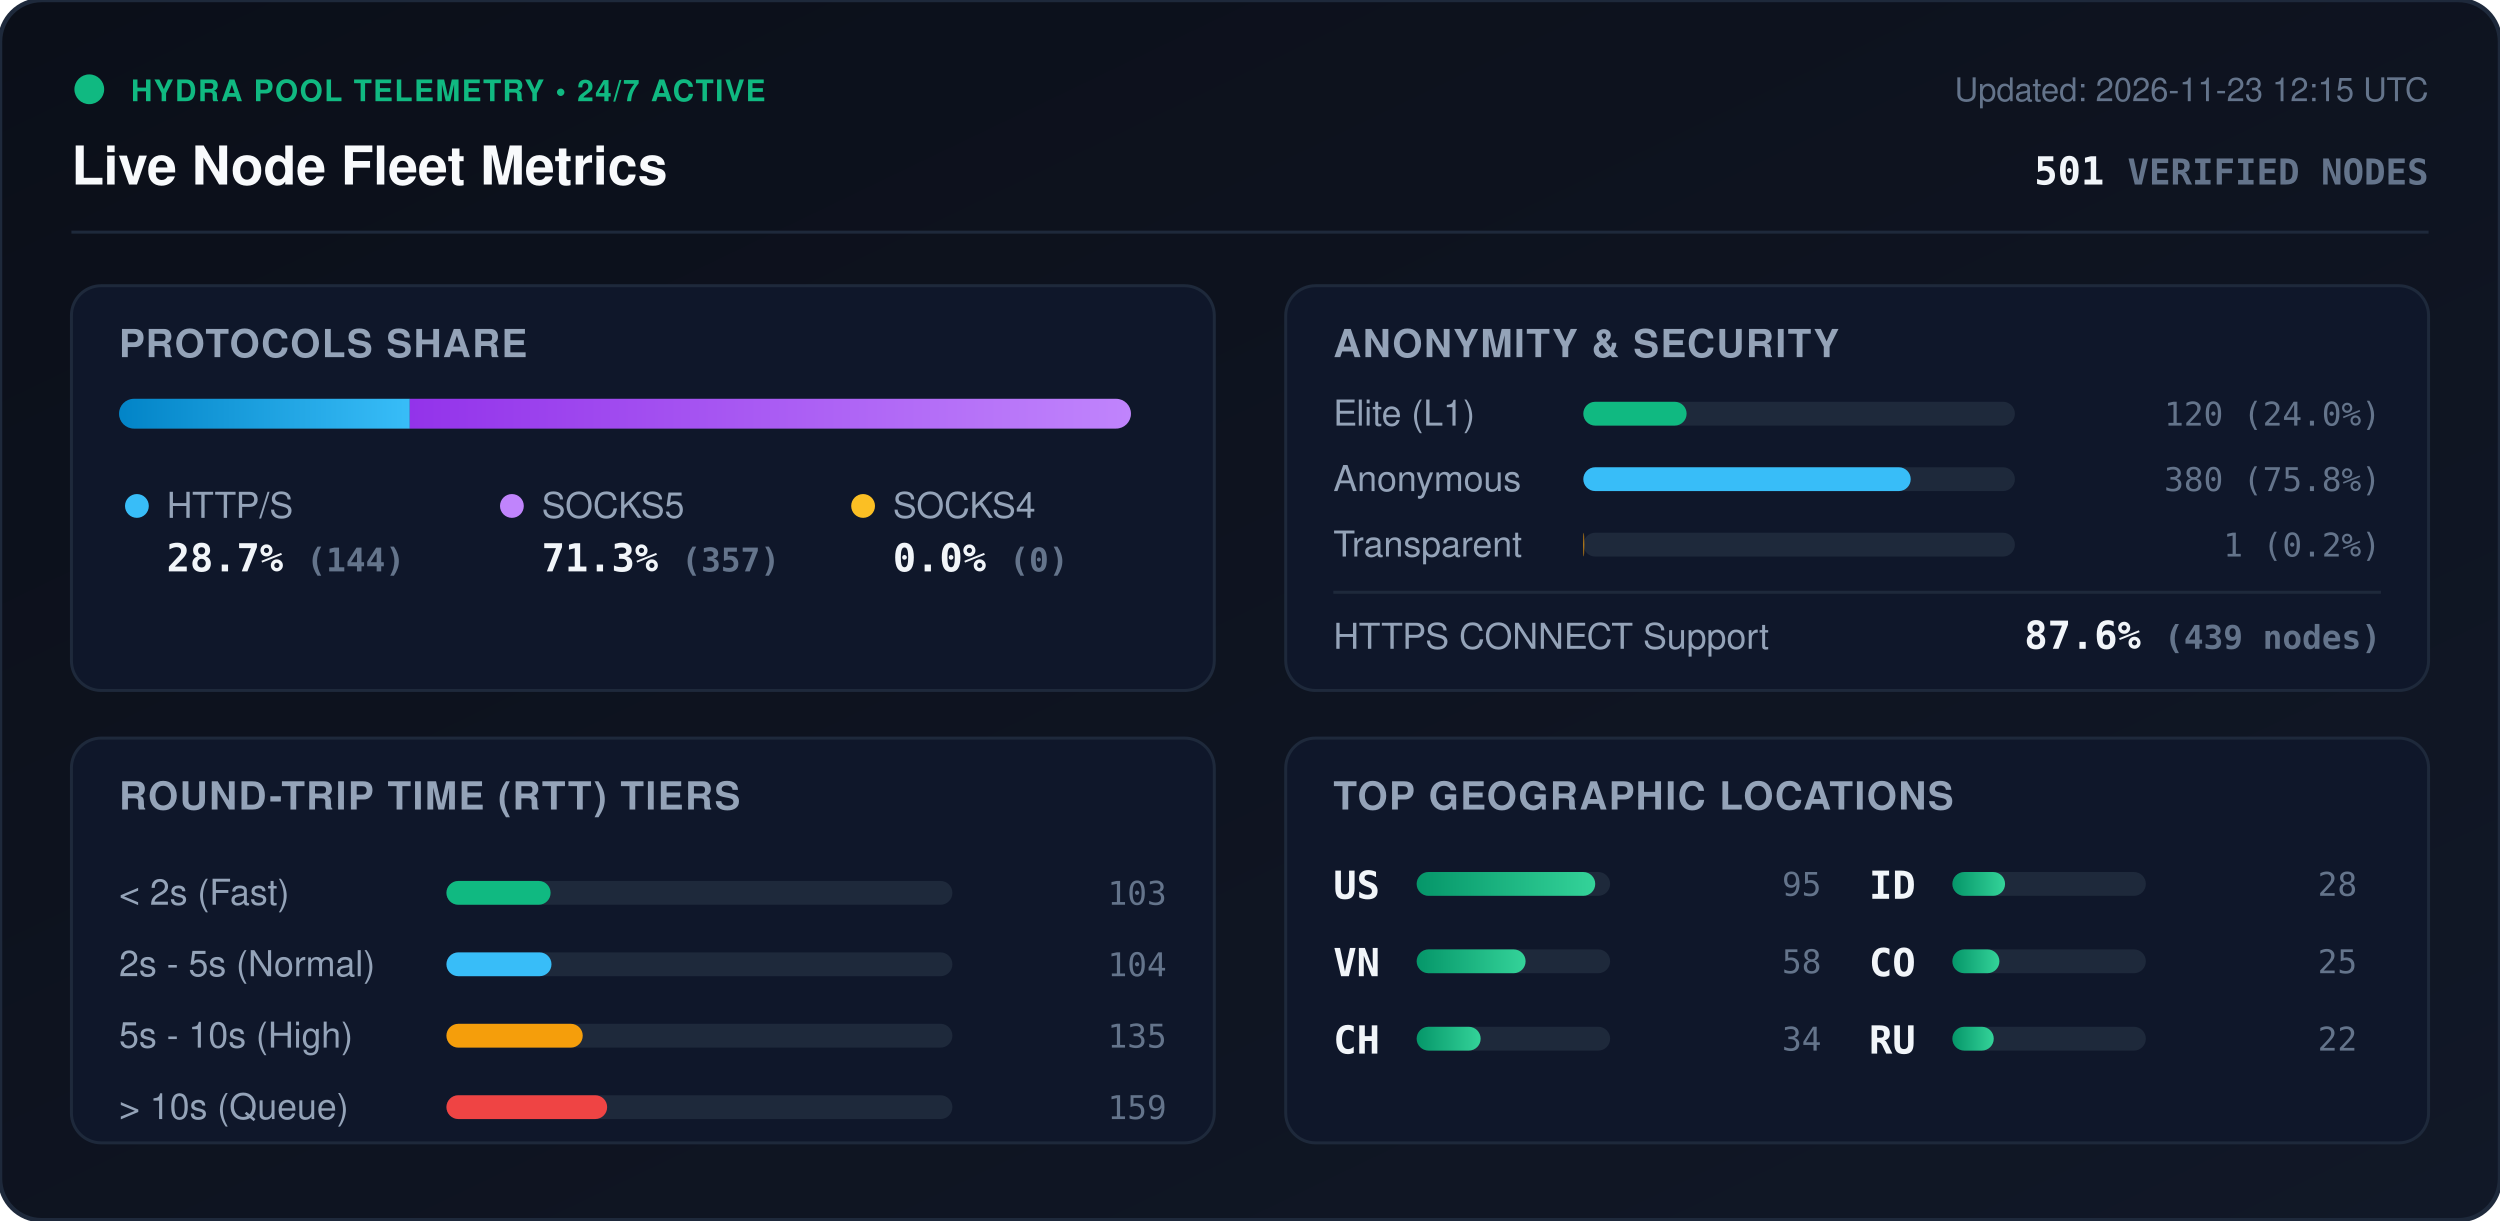
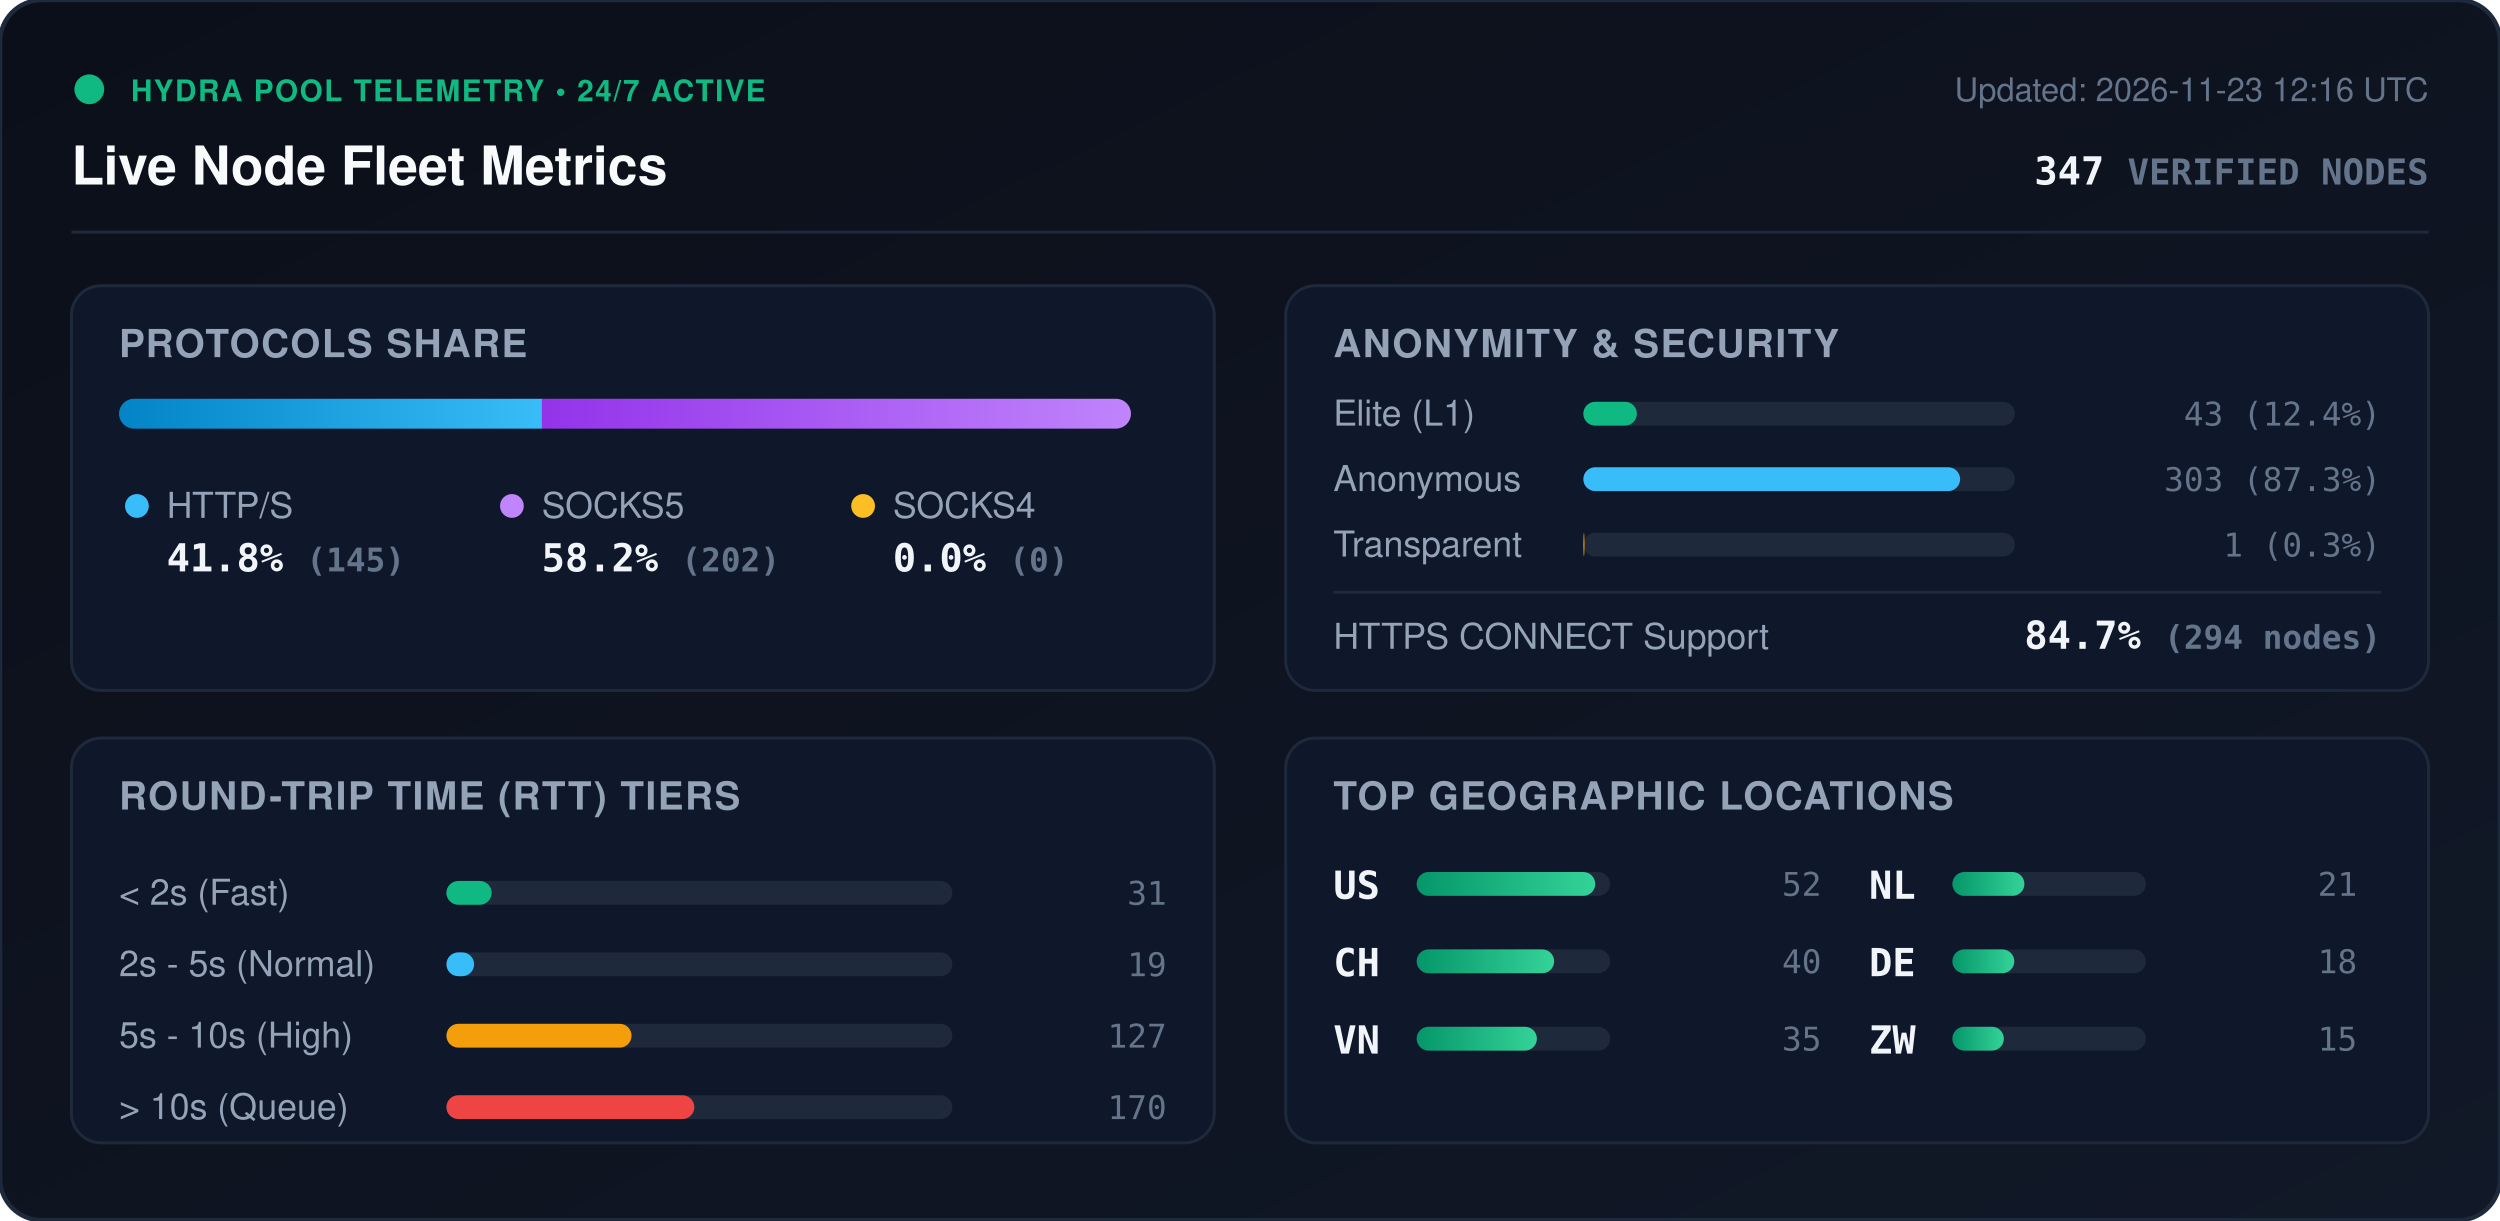
<svg xmlns="http://www.w3.org/2000/svg" viewBox="0 0 840 410" width="840" height="410" style="max-width: 100%; height: auto;">
  <defs>
    <linearGradient id="bg" x1="0%" y1="0%" x2="100%" y2="100%">
      <stop offset="0%" stop-color="#0b0f19" />
      <stop offset="100%" stop-color="#111827" />
    </linearGradient>
    <linearGradient id="bar-http" x1="0%" y1="0%" x2="100%" y2="0%">
      <stop offset="0%" stop-color="#0284c7" />
      <stop offset="100%" stop-color="#38bdf8" />
    </linearGradient>
    <linearGradient id="bar-socks5" x1="0%" y1="0%" x2="100%" y2="0%">
      <stop offset="0%" stop-color="#9333ea" />
      <stop offset="100%" stop-color="#c084fc" />
    </linearGradient>
    <linearGradient id="bar-socks4" x1="0%" y1="0%" x2="100%" y2="0%">
      <stop offset="0%" stop-color="#d97706" />
      <stop offset="100%" stop-color="#fbbf24" />
    </linearGradient>
    <linearGradient id="bar-green" x1="0%" y1="0%" x2="100%" y2="0%">
      <stop offset="0%" stop-color="#059669" />
      <stop offset="100%" stop-color="#34d399" />
    </linearGradient>
    <clipPath id="prog-track-clip">
      <rect width="340.0" height="10" rx="5" />
    </clipPath>
    <style>
      .title { font: 700 18px -apple-system, BlinkMacSystemFont, 'Segoe UI', Helvetica, Arial, sans-serif; fill: #f8fafc; }
      .sub { font: 500 11px -apple-system, BlinkMacSystemFont, 'Segoe UI', Helvetica, Arial, sans-serif; fill: #64748b; }
      .section-hdr { font: 600 13px -apple-system, BlinkMacSystemFont, 'Segoe UI', Helvetica, Arial, sans-serif; fill: #94a3b8; letter-spacing: 0.5px; }
      .metric-val { font: 700 13px -apple-system, BlinkMacSystemFont, 'Segoe UI', Helvetica, Arial, sans-serif; fill: #f1f5f9; }
      .metric-lbl { font: 500 12px -apple-system, BlinkMacSystemFont, 'Segoe UI', Helvetica, Arial, sans-serif; fill: #94a3b8; }
      .badge-txt { font: 700 10px -apple-system, BlinkMacSystemFont, 'Segoe UI', Helvetica, Arial, sans-serif; fill: #10b981; letter-spacing: 0.5px; }
      .mono { font-family: ui-monospace, SFMono-Regular, Menlo, Monaco, Consolas, monospace; }
      .pulse { animation: beacon 2s infinite ease-in-out; }
      @keyframes beacon { 0%, 100% { opacity: 1; } 50% { opacity: 0.35; } }
    </style>
  </defs>
  <rect width="840" height="410" rx="14" fill="url(#bg)" stroke="#1e293b" stroke-width="1.5" />
  <g transform="translate(24, 24)">
    <circle cx="6" cy="6" r="5" fill="#10b981" class="pulse" />
    <text x="20" y="10" class="badge-txt">HYDRA POOL TELEMETRY • 24/7 ACTIVE</text>
    <text x="0" y="38" class="title">Live Node Fleet Metrics</text>
-     <text x="792" y="10" text-anchor="end" class="sub">Updated: 2026-11-23 12:15 UTC</text>
-     <text x="792" y="38" text-anchor="end" class="metric-val mono" fill="#38bdf8">501 <tspan font-size="12" fill="#64748b">VERIFIED NODES</tspan>
+     <text x="792" y="10" text-anchor="end" class="sub">Updated: 2026-11-23 12:16 UTC</text>
+     <text x="792" y="38" text-anchor="end" class="metric-val mono" fill="#38bdf8">347 <tspan font-size="12" fill="#64748b">VERIFIED NODES</tspan>
    </text>
  </g>
  <line x1="24" y1="78" x2="816" y2="78" stroke="#1e293b" stroke-width="1" />
  <g transform="translate(24, 96)">
    <rect width="384" height="136" rx="10" fill="#0f172a" stroke="#1e293b" />
    <text x="16" y="24" class="section-hdr">PROTOCOLS SHARE</text>
    <g transform="translate(16, 38)">
      <rect width="340.0" height="10" rx="5" fill="#1e293b" />
      <g clip-path="url(#prog-track-clip)">
-         <rect x="0" width="97.7" height="10" fill="url(#bar-http)" />
-         <rect x="97.7" width="242.3" height="10" fill="url(#bar-socks5)" />
+         <rect x="0" width="142.1" height="10" fill="url(#bar-http)" />
+         <rect x="142.1" width="197.9" height="10" fill="url(#bar-socks5)" />
        <rect x="340.0" width="0.0" height="10" fill="url(#bar-socks4)" />
      </g>
    </g>
    <g transform="translate(16, 68)">
      <circle cx="6" cy="6" r="4" fill="#38bdf8" />
      <text x="16" y="10" class="metric-lbl">HTTP/S</text>
-       <text x="16" y="28" class="metric-val mono">28.7% <tspan font-size="11" fill="#64748b">(144)</tspan>
+       <text x="16" y="28" class="metric-val mono">41.8% <tspan font-size="11" fill="#64748b">(145)</tspan>
      </text>
      <circle cx="132" cy="6" r="4" fill="#c084fc" />
      <text x="142" y="10" class="metric-lbl">SOCKS5</text>
-       <text x="142" y="28" class="metric-val mono">71.3% <tspan font-size="11" fill="#64748b">(357)</tspan>
+       <text x="142" y="28" class="metric-val mono">58.2% <tspan font-size="11" fill="#64748b">(202)</tspan>
      </text>
      <circle cx="250" cy="6" r="4" fill="#fbbf24" />
      <text x="260" y="10" class="metric-lbl">SOCKS4</text>
      <text x="260" y="28" class="metric-val mono">0.0% <tspan font-size="11" fill="#64748b">(0)</tspan>
      </text>
    </g>
  </g>
  <g transform="translate(432, 96)">
    <rect width="384" height="136" rx="10" fill="#0f172a" stroke="#1e293b" />
    <text x="16" y="24" class="section-hdr">ANONYMITY &amp; SECURITY</text>
    <text x="16" y="47" class="metric-lbl">Elite (L1)</text>
    <rect x="100" y="39" width="145.0" height="8" rx="4" fill="#1e293b" />
-     <rect x="100" y="39" width="34.7" height="8" rx="4" fill="#10b981" />
-     <text x="368" y="47" text-anchor="end" class="mono sub" fill="#e2e8f0">120 (24.0%)</text>
+     <rect x="100" y="39" width="18.0" height="8" rx="4" fill="#10b981" />
+     <text x="368" y="47" text-anchor="end" class="mono sub" fill="#e2e8f0">43 (12.4%)</text>
    <text x="16" y="69" class="metric-lbl">Anonymous</text>
    <rect x="100" y="61" width="145.0" height="8" rx="4" fill="#1e293b" />
-     <rect x="100" y="61" width="110.0" height="8" rx="4" fill="#38bdf8" />
-     <text x="368" y="69" text-anchor="end" class="mono sub" fill="#e2e8f0">380 (75.8%)</text>
+     <rect x="100" y="61" width="126.6" height="8" rx="4" fill="#38bdf8" />
+     <text x="368" y="69" text-anchor="end" class="mono sub" fill="#e2e8f0">303 (87.3%)</text>
    <text x="16" y="91" class="metric-lbl">Transparent</text>
    <rect x="100" y="83" width="145.0" height="8" rx="4" fill="#1e293b" />
-     <rect x="100" y="83" width="0.3" height="8" rx="4" fill="#f59e0b" />
-     <text x="368" y="91" text-anchor="end" class="mono sub" fill="#e2e8f0">1 (0.2%)</text>
+     <rect x="100" y="83" width="0.4" height="8" rx="4" fill="#f59e0b" />
+     <text x="368" y="91" text-anchor="end" class="mono sub" fill="#e2e8f0">1 (0.3%)</text>
    <line x1="16" y1="103" x2="368" y2="103" stroke="#1e293b" stroke-width="1" />
    <text x="16" y="122" class="metric-lbl">HTTPS CONNECT Support</text>
-     <text x="368" y="122" text-anchor="end" class="metric-val mono" fill="#34d399">87.6% <tspan font-size="11" fill="#64748b">(439 nodes)</tspan>
+     <text x="368" y="122" text-anchor="end" class="metric-val mono" fill="#34d399">84.7% <tspan font-size="11" fill="#64748b">(294 nodes)</tspan>
    </text>
  </g>
  <g transform="translate(24, 248)">
    <rect width="384" height="136" rx="10" fill="#0f172a" stroke="#1e293b" />
    <text x="16" y="24" class="section-hdr">ROUND-TRIP TIME (RTT) TIERS</text>
    <g transform="translate(16, 42)">
      <text x="0" y="14" class="metric-lbl">&lt; 2s (Fast)</text>
      <rect x="110" y="6" width="170" height="8" rx="4" fill="#1e293b" />
-       <rect x="110" y="6" width="35.0" height="8" rx="4" fill="#10b981" />
-       <text x="352" y="14" text-anchor="end" class="mono sub">103</text>
+       <rect x="110" y="6" width="15.2" height="8" rx="4" fill="#10b981" />
+       <text x="352" y="14" text-anchor="end" class="mono sub">31</text>
      <text x="0" y="38" class="metric-lbl">2s - 5s (Normal)</text>
      <rect x="110" y="30" width="170" height="8" rx="4" fill="#1e293b" />
-       <rect x="110" y="30" width="35.3" height="8" rx="4" fill="#38bdf8" />
-       <text x="352" y="38" text-anchor="end" class="mono sub">104</text>
+       <rect x="110" y="30" width="9.3" height="8" rx="4" fill="#38bdf8" />
+       <text x="352" y="38" text-anchor="end" class="mono sub">19</text>
      <text x="0" y="62" class="metric-lbl">5s - 10s (High)</text>
      <rect x="110" y="54" width="170" height="8" rx="4" fill="#1e293b" />
-       <rect x="110" y="54" width="45.8" height="8" rx="4" fill="#f59e0b" />
-       <text x="352" y="62" text-anchor="end" class="mono sub">135</text>
+       <rect x="110" y="54" width="62.2" height="8" rx="4" fill="#f59e0b" />
+       <text x="352" y="62" text-anchor="end" class="mono sub">127</text>
      <text x="0" y="86" class="metric-lbl">&gt; 10s (Queue)</text>
      <rect x="110" y="78" width="170" height="8" rx="4" fill="#1e293b" />
-       <rect x="110" y="78" width="54.0" height="8" rx="4" fill="#ef4444" />
-       <text x="352" y="86" text-anchor="end" class="mono sub">159</text>
+       <rect x="110" y="78" width="83.3" height="8" rx="4" fill="#ef4444" />
+       <text x="352" y="86" text-anchor="end" class="mono sub">170</text>
    </g>
  </g>
  <g transform="translate(432, 248)">
    <rect width="384" height="136" rx="10" fill="#0f172a" stroke="#1e293b" />
    <text x="16" y="24" class="section-hdr">TOP GEOGRAPHIC LOCATIONS</text>
    <g transform="translate(16, 42)">
      <g transform="translate(0, 0)">
        <text x="0" y="12" class="mono metric-val" font-size="12">US</text>
        <rect x="28" y="3" width="65" height="8" rx="4" fill="#1e293b" />
        <rect x="28" y="3" width="60.0" height="8" rx="4" fill="url(#bar-green)" />
-         <text x="164" y="11" text-anchor="end" class="mono sub">95</text>
+         <text x="164" y="11" text-anchor="end" class="mono sub">52</text>
      </g>
      <g transform="translate(0, 26)">
+         <text x="0" y="12" class="mono metric-val" font-size="12">CH</text>
+         <rect x="28" y="3" width="65" height="8" rx="4" fill="#1e293b" />
+         <rect x="28" y="3" width="46.2" height="8" rx="4" fill="url(#bar-green)" />
+         <text x="164" y="11" text-anchor="end" class="mono sub">40</text>
+       </g>
+       <g transform="translate(0, 52)">
        <text x="0" y="12" class="mono metric-val" font-size="12">VN</text>
        <rect x="28" y="3" width="65" height="8" rx="4" fill="#1e293b" />
-         <rect x="28" y="3" width="36.6" height="8" rx="4" fill="url(#bar-green)" />
-         <text x="164" y="11" text-anchor="end" class="mono sub">58</text>
-       </g>
-       <g transform="translate(0, 52)">
-         <text x="0" y="12" class="mono metric-val" font-size="12">CH</text>
-         <rect x="28" y="3" width="65" height="8" rx="4" fill="#1e293b" />
-         <rect x="28" y="3" width="21.5" height="8" rx="4" fill="url(#bar-green)" />
-         <text x="164" y="11" text-anchor="end" class="mono sub">34</text>
+         <rect x="28" y="3" width="40.4" height="8" rx="4" fill="url(#bar-green)" />
+         <text x="164" y="11" text-anchor="end" class="mono sub">35</text>
      </g>
      <g transform="translate(180, 0)">
-         <text x="0" y="12" class="mono metric-val" font-size="12">ID</text>
+         <text x="0" y="12" class="mono metric-val" font-size="12">NL</text>
        <rect x="28" y="3" width="65" height="8" rx="4" fill="#1e293b" />
-         <rect x="28" y="3" width="17.7" height="8" rx="4" fill="url(#bar-green)" />
-         <text x="164" y="11" text-anchor="end" class="mono sub">28</text>
+         <rect x="28" y="3" width="24.2" height="8" rx="4" fill="url(#bar-green)" />
+         <text x="164" y="11" text-anchor="end" class="mono sub">21</text>
      </g>
      <g transform="translate(180, 26)">
-         <text x="0" y="12" class="mono metric-val" font-size="12">CO</text>
+         <text x="0" y="12" class="mono metric-val" font-size="12">DE</text>
        <rect x="28" y="3" width="65" height="8" rx="4" fill="#1e293b" />
-         <rect x="28" y="3" width="15.8" height="8" rx="4" fill="url(#bar-green)" />
-         <text x="164" y="11" text-anchor="end" class="mono sub">25</text>
+         <rect x="28" y="3" width="20.8" height="8" rx="4" fill="url(#bar-green)" />
+         <text x="164" y="11" text-anchor="end" class="mono sub">18</text>
      </g>
      <g transform="translate(180, 52)">
-         <text x="0" y="12" class="mono metric-val" font-size="12">RU</text>
+         <text x="0" y="12" class="mono metric-val" font-size="12">ZW</text>
        <rect x="28" y="3" width="65" height="8" rx="4" fill="#1e293b" />
-         <rect x="28" y="3" width="13.9" height="8" rx="4" fill="url(#bar-green)" />
-         <text x="164" y="11" text-anchor="end" class="mono sub">22</text>
+         <rect x="28" y="3" width="17.3" height="8" rx="4" fill="url(#bar-green)" />
+         <text x="164" y="11" text-anchor="end" class="mono sub">15</text>
      </g>
    </g>
  </g>
</svg>
